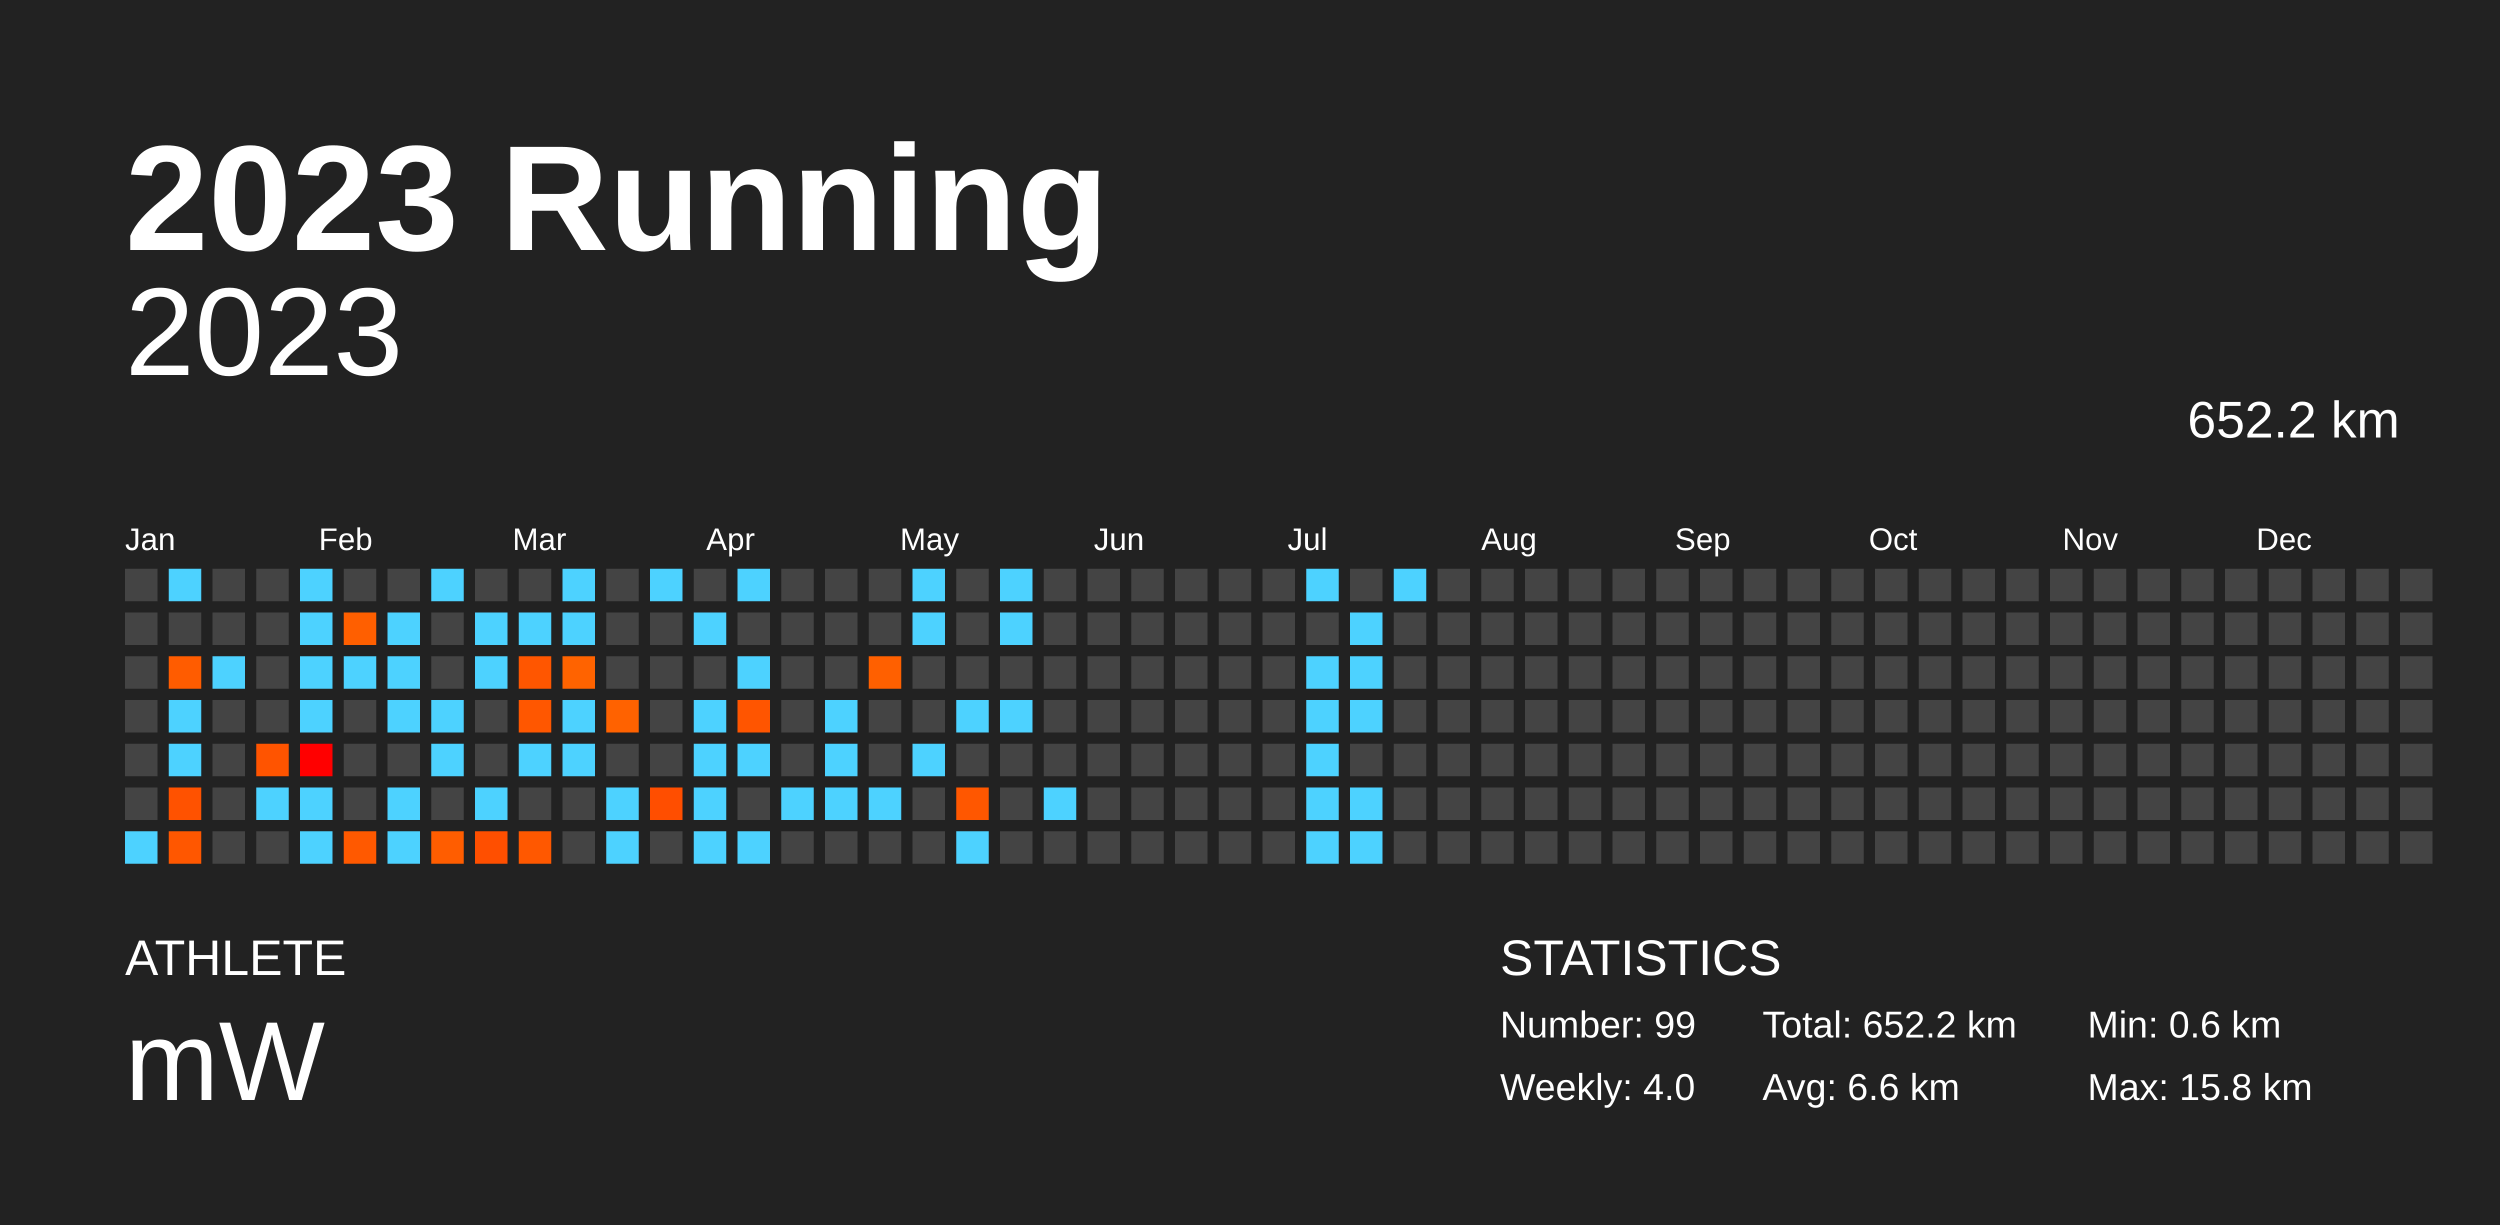
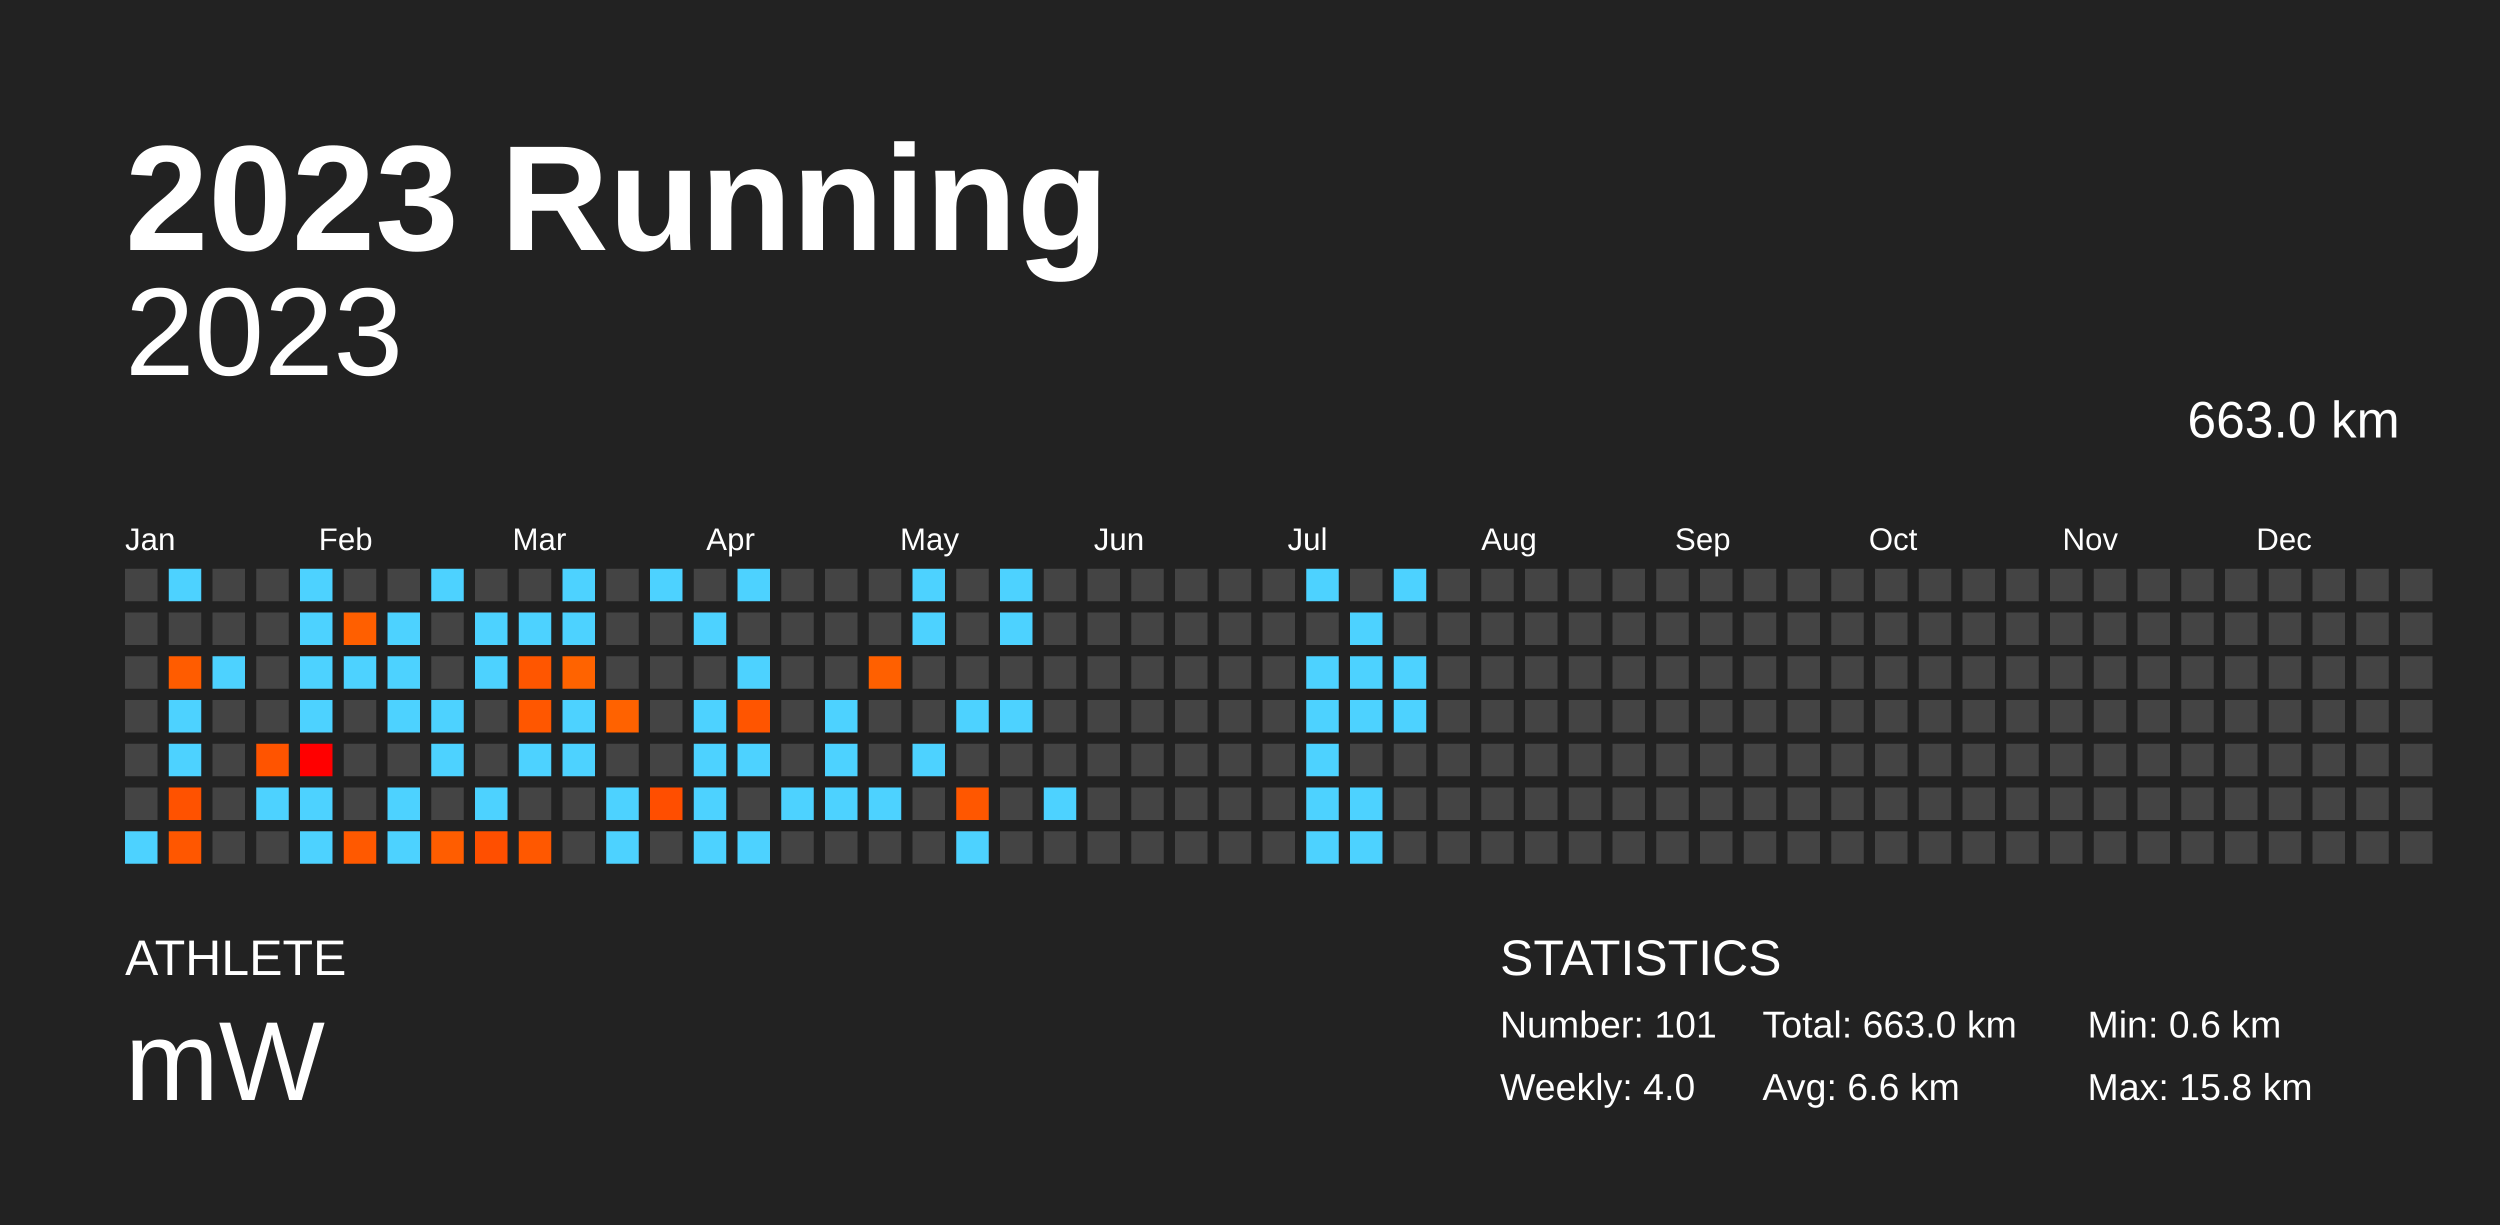
<svg xmlns="http://www.w3.org/2000/svg" baseProfile="full" height="98mm" version="1.1" viewBox="0,0,200,98" width="200mm">
  <defs />
  <rect fill="#222222" height="98" width="200" x="0" y="0" />
  <text fill="#FFFFFF" style="font-size:12px; font-family:Arial; font-weight:bold;" x="10" y="20">2023 Running</text>
  <text fill="#FFFFFF" style="font-size:4px; font-family:Arial" x="10" y="78">ATHLETE</text>
  <text fill="#FFFFFF" style="font-size:9px; font-family:Arial" x="10" y="88">mW</text>
  <text fill="#FFFFFF" style="font-size:4px; font-family:Arial" x="120" y="78">STATISTICS</text>
-   <text fill="#FFFFFF" style="font-size:3px; font-family:Arial" x="120" y="83">Number: 99</text>
+   <text fill="#FFFFFF" style="font-size:3px; font-family:Arial" x="120" y="83">Number: 101</text>
  <text fill="#FFFFFF" style="font-size:3px; font-family:Arial" x="120" y="88">Weekly: 4.0</text>
-   <text fill="#FFFFFF" style="font-size:3px; font-family:Arial" x="141" y="83">Total: 652.2 km</text>
+   <text fill="#FFFFFF" style="font-size:3px; font-family:Arial" x="141" y="83">Total: 663.0 km</text>
  <text fill="#FFFFFF" style="font-size:3px; font-family:Arial" x="141" y="88">Avg: 6.6 km</text>
  <text fill="#FFFFFF" style="font-size:3px; font-family:Arial" x="167" y="83">Min: 0.6 km</text>
  <text fill="#FFFFFF" style="font-size:3px; font-family:Arial" x="167" y="88">Max: 15.8 km</text>
  <text alignment-baseline="hanging" fill="#FFFFFF" style="font-size:10.0px; font-family:Arial;" x="10" y="30">2023</text>
-   <text alignment-baseline="hanging" fill="#FFFFFF" style="font-size:4.125px; font-family:Arial;" x="175" y="35">652.2 km</text>
+   <text alignment-baseline="hanging" fill="#FFFFFF" style="font-size:4.125px; font-family:Arial;" x="175" y="35">663.0 km</text>
  <text fill="#FFFFFF" style="font-size:2.5px; font-family:Arial" x="10.0" y="44">Jan</text>
  <text fill="#FFFFFF" style="font-size:2.5px; font-family:Arial" x="25.5" y="44">Feb</text>
  <text fill="#FFFFFF" style="font-size:2.5px; font-family:Arial" x="41.0" y="44">Mar</text>
  <text fill="#FFFFFF" style="font-size:2.5px; font-family:Arial" x="56.5" y="44">Apr</text>
  <text fill="#FFFFFF" style="font-size:2.5px; font-family:Arial" x="72.0" y="44">May</text>
  <text fill="#FFFFFF" style="font-size:2.5px; font-family:Arial" x="87.5" y="44">Jun</text>
  <text fill="#FFFFFF" style="font-size:2.5px; font-family:Arial" x="103.0" y="44">Jul</text>
  <text fill="#FFFFFF" style="font-size:2.5px; font-family:Arial" x="118.5" y="44">Aug</text>
  <text fill="#FFFFFF" style="font-size:2.5px; font-family:Arial" x="134.0" y="44">Sep</text>
  <text fill="#FFFFFF" style="font-size:2.5px; font-family:Arial" x="149.5" y="44">Oct</text>
  <text fill="#FFFFFF" style="font-size:2.5px; font-family:Arial" x="165.0" y="44">Nov</text>
  <text fill="#FFFFFF" style="font-size:2.5px; font-family:Arial" x="180.5" y="44">Dec</text>
  <rect fill="#444444" height="2.6" width="2.6" x="10.0" y="45.5" />
  <rect fill="#444444" height="2.6" width="2.6" x="10.0" y="49.0" />
  <rect fill="#444444" height="2.6" width="2.6" x="10.0" y="52.5" />
  <rect fill="#444444" height="2.6" width="2.6" x="10.0" y="56.0" />
  <rect fill="#444444" height="2.6" width="2.6" x="10.0" y="59.5" />
  <rect fill="#444444" height="2.6" width="2.6" x="10.0" y="63.0" />
  <rect fill="#4dd2ff" height="2.6" width="2.6" x="10.0" y="66.5" />
  <rect fill="#4dd2ff" height="2.6" width="2.6" x="13.5" y="45.5" />
  <rect fill="#444444" height="2.6" width="2.6" x="13.5" y="49.0" />
  <rect fill="#ff5c00" height="2.6" width="2.6" x="13.5" y="52.5" />
  <rect fill="#4dd2ff" height="2.6" width="2.6" x="13.5" y="56.0" />
  <rect fill="#4dd2ff" height="2.6" width="2.6" x="13.5" y="59.5" />
  <rect fill="#ff5200" height="2.6" width="2.6" x="13.5" y="63.0" />
  <rect fill="#ff5700" height="2.6" width="2.6" x="13.5" y="66.5" />
  <rect fill="#444444" height="2.6" width="2.6" x="17.0" y="45.5" />
  <rect fill="#444444" height="2.6" width="2.6" x="17.0" y="49.0" />
  <rect fill="#4dd2ff" height="2.6" width="2.6" x="17.0" y="52.5" />
  <rect fill="#444444" height="2.6" width="2.6" x="17.0" y="56.0" />
  <rect fill="#444444" height="2.6" width="2.6" x="17.0" y="59.5" />
  <rect fill="#444444" height="2.6" width="2.6" x="17.0" y="63.0" />
  <rect fill="#444444" height="2.6" width="2.6" x="17.0" y="66.5" />
  <rect fill="#444444" height="2.6" width="2.6" x="20.5" y="45.5" />
  <rect fill="#444444" height="2.6" width="2.6" x="20.5" y="49.0" />
  <rect fill="#444444" height="2.6" width="2.6" x="20.5" y="52.5" />
  <rect fill="#444444" height="2.6" width="2.6" x="20.5" y="56.0" />
  <rect fill="#ff5400" height="2.6" width="2.6" x="20.5" y="59.5" />
  <rect fill="#4dd2ff" height="2.6" width="2.6" x="20.5" y="63.0" />
  <rect fill="#444444" height="2.6" width="2.6" x="20.5" y="66.5" />
  <rect fill="#4dd2ff" height="2.6" width="2.6" x="24.0" y="45.5" />
  <rect fill="#4dd2ff" height="2.6" width="2.6" x="24.0" y="49.0" />
  <rect fill="#4dd2ff" height="2.6" width="2.6" x="24.0" y="52.5" />
  <rect fill="#4dd2ff" height="2.6" width="2.6" x="24.0" y="56.0" />
  <rect fill="#ff0000" height="2.6" width="2.6" x="24.0" y="59.5" />
  <rect fill="#4dd2ff" height="2.6" width="2.6" x="24.0" y="63.0" />
  <rect fill="#4dd2ff" height="2.6" width="2.6" x="24.0" y="66.5" />
  <rect fill="#444444" height="2.6" width="2.6" x="27.5" y="45.5" />
  <rect fill="#ff5f00" height="2.6" width="2.6" x="27.5" y="49.0" />
  <rect fill="#4dd2ff" height="2.6" width="2.6" x="27.5" y="52.5" />
  <rect fill="#444444" height="2.6" width="2.6" x="27.5" y="56.0" />
  <rect fill="#444444" height="2.6" width="2.6" x="27.5" y="59.5" />
  <rect fill="#444444" height="2.6" width="2.6" x="27.5" y="63.0" />
  <rect fill="#ff5900" height="2.6" width="2.6" x="27.5" y="66.5" />
  <rect fill="#444444" height="2.6" width="2.6" x="31.0" y="45.5" />
  <rect fill="#4dd2ff" height="2.6" width="2.6" x="31.0" y="49.0" />
  <rect fill="#4dd2ff" height="2.6" width="2.6" x="31.0" y="52.5" />
  <rect fill="#4dd2ff" height="2.6" width="2.6" x="31.0" y="56.0" />
  <rect fill="#444444" height="2.6" width="2.6" x="31.0" y="59.5" />
  <rect fill="#4dd2ff" height="2.6" width="2.6" x="31.0" y="63.0" />
  <rect fill="#4dd2ff" height="2.6" width="2.6" x="31.0" y="66.5" />
  <rect fill="#4dd2ff" height="2.6" width="2.6" x="34.5" y="45.5" />
  <rect fill="#444444" height="2.6" width="2.6" x="34.5" y="49.0" />
  <rect fill="#444444" height="2.6" width="2.6" x="34.5" y="52.5" />
  <rect fill="#4dd2ff" height="2.6" width="2.6" x="34.5" y="56.0" />
  <rect fill="#4dd2ff" height="2.6" width="2.6" x="34.5" y="59.5" />
  <rect fill="#444444" height="2.6" width="2.6" x="34.5" y="63.0" />
  <rect fill="#ff5d00" height="2.6" width="2.6" x="34.5" y="66.5" />
  <rect fill="#444444" height="2.6" width="2.6" x="38.0" y="45.5" />
  <rect fill="#4dd2ff" height="2.6" width="2.6" x="38.0" y="49.0" />
  <rect fill="#4dd2ff" height="2.6" width="2.6" x="38.0" y="52.5" />
  <rect fill="#444444" height="2.6" width="2.6" x="38.0" y="56.0" />
  <rect fill="#444444" height="2.6" width="2.6" x="38.0" y="59.5" />
  <rect fill="#4dd2ff" height="2.6" width="2.6" x="38.0" y="63.0" />
  <rect fill="#ff4f00" height="2.6" width="2.6" x="38.0" y="66.5" />
  <rect fill="#444444" height="2.6" width="2.6" x="41.5" y="45.5" />
  <rect fill="#4dd2ff" height="2.6" width="2.6" x="41.5" y="49.0" />
  <rect fill="#ff5600" height="2.6" width="2.6" x="41.5" y="52.5" />
  <rect fill="#ff5700" height="2.6" width="2.6" x="41.5" y="56.0" />
  <rect fill="#4dd2ff" height="2.6" width="2.6" x="41.5" y="59.5" />
  <rect fill="#444444" height="2.6" width="2.6" x="41.5" y="63.0" />
  <rect fill="#ff5800" height="2.6" width="2.6" x="41.5" y="66.5" />
  <rect fill="#4dd2ff" height="2.6" width="2.6" x="45.0" y="45.5" />
  <rect fill="#4dd2ff" height="2.6" width="2.6" x="45.0" y="49.0" />
  <rect fill="#ff6300" height="2.6" width="2.6" x="45.0" y="52.5" />
  <rect fill="#4dd2ff" height="2.6" width="2.6" x="45.0" y="56.0" />
  <rect fill="#4dd2ff" height="2.6" width="2.6" x="45.0" y="59.5" />
  <rect fill="#444444" height="2.6" width="2.6" x="45.0" y="63.0" />
  <rect fill="#444444" height="2.6" width="2.6" x="45.0" y="66.5" />
  <rect fill="#444444" height="2.6" width="2.6" x="48.5" y="45.5" />
  <rect fill="#444444" height="2.6" width="2.6" x="48.5" y="49.0" />
  <rect fill="#444444" height="2.6" width="2.6" x="48.5" y="52.5" />
  <rect fill="#ff6200" height="2.6" width="2.6" x="48.5" y="56.0" />
  <rect fill="#444444" height="2.6" width="2.6" x="48.5" y="59.5" />
  <rect fill="#4dd2ff" height="2.6" width="2.6" x="48.5" y="63.0" />
  <rect fill="#4dd2ff" height="2.6" width="2.6" x="48.5" y="66.5" />
  <rect fill="#4dd2ff" height="2.6" width="2.6" x="52.0" y="45.5" />
  <rect fill="#444444" height="2.6" width="2.6" x="52.0" y="49.0" />
  <rect fill="#444444" height="2.6" width="2.6" x="52.0" y="52.5" />
  <rect fill="#444444" height="2.6" width="2.6" x="52.0" y="56.0" />
  <rect fill="#444444" height="2.6" width="2.6" x="52.0" y="59.5" />
  <rect fill="#ff4e00" height="2.6" width="2.6" x="52.0" y="63.0" />
  <rect fill="#444444" height="2.6" width="2.6" x="52.0" y="66.5" />
  <rect fill="#444444" height="2.6" width="2.6" x="55.5" y="45.5" />
  <rect fill="#4dd2ff" height="2.6" width="2.6" x="55.5" y="49.0" />
  <rect fill="#444444" height="2.6" width="2.6" x="55.5" y="52.5" />
  <rect fill="#4dd2ff" height="2.6" width="2.6" x="55.5" y="56.0" />
  <rect fill="#4dd2ff" height="2.6" width="2.6" x="55.5" y="59.5" />
  <rect fill="#4dd2ff" height="2.6" width="2.6" x="55.5" y="63.0" />
  <rect fill="#4dd2ff" height="2.6" width="2.6" x="55.5" y="66.5" />
  <rect fill="#4dd2ff" height="2.6" width="2.6" x="59.0" y="45.5" />
  <rect fill="#444444" height="2.6" width="2.6" x="59.0" y="49.0" />
  <rect fill="#4dd2ff" height="2.6" width="2.6" x="59.0" y="52.5" />
  <rect fill="#ff5500" height="2.6" width="2.6" x="59.0" y="56.0" />
  <rect fill="#4dd2ff" height="2.6" width="2.6" x="59.0" y="59.5" />
  <rect fill="#444444" height="2.6" width="2.6" x="59.0" y="63.0" />
  <rect fill="#4dd2ff" height="2.6" width="2.6" x="59.0" y="66.5" />
  <rect fill="#444444" height="2.6" width="2.6" x="62.5" y="45.5" />
  <rect fill="#444444" height="2.6" width="2.6" x="62.5" y="49.0" />
  <rect fill="#444444" height="2.6" width="2.6" x="62.5" y="52.5" />
  <rect fill="#444444" height="2.6" width="2.6" x="62.5" y="56.0" />
  <rect fill="#444444" height="2.6" width="2.6" x="62.5" y="59.5" />
  <rect fill="#4dd2ff" height="2.6" width="2.6" x="62.5" y="63.0" />
  <rect fill="#444444" height="2.6" width="2.6" x="62.5" y="66.5" />
  <rect fill="#444444" height="2.6" width="2.6" x="66.0" y="45.5" />
  <rect fill="#444444" height="2.6" width="2.6" x="66.0" y="49.0" />
  <rect fill="#444444" height="2.6" width="2.6" x="66.0" y="52.5" />
  <rect fill="#4dd2ff" height="2.6" width="2.6" x="66.0" y="56.0" />
  <rect fill="#4dd2ff" height="2.6" width="2.6" x="66.0" y="59.5" />
  <rect fill="#4dd2ff" height="2.6" width="2.6" x="66.0" y="63.0" />
  <rect fill="#444444" height="2.6" width="2.6" x="66.0" y="66.5" />
  <rect fill="#444444" height="2.6" width="2.6" x="69.5" y="45.5" />
  <rect fill="#444444" height="2.6" width="2.6" x="69.5" y="49.0" />
  <rect fill="#ff6000" height="2.6" width="2.6" x="69.5" y="52.5" />
  <rect fill="#444444" height="2.6" width="2.6" x="69.5" y="56.0" />
  <rect fill="#444444" height="2.6" width="2.6" x="69.5" y="59.5" />
  <rect fill="#4dd2ff" height="2.6" width="2.6" x="69.5" y="63.0" />
  <rect fill="#444444" height="2.6" width="2.6" x="69.5" y="66.5" />
  <rect fill="#4dd2ff" height="2.6" width="2.6" x="73.0" y="45.5" />
  <rect fill="#4dd2ff" height="2.6" width="2.6" x="73.0" y="49.0" />
  <rect fill="#444444" height="2.6" width="2.6" x="73.0" y="52.5" />
  <rect fill="#444444" height="2.6" width="2.6" x="73.0" y="56.0" />
  <rect fill="#4dd2ff" height="2.6" width="2.6" x="73.0" y="59.5" />
  <rect fill="#444444" height="2.6" width="2.6" x="73.0" y="63.0" />
  <rect fill="#444444" height="2.6" width="2.6" x="73.0" y="66.5" />
  <rect fill="#444444" height="2.6" width="2.6" x="76.5" y="45.5" />
  <rect fill="#444444" height="2.6" width="2.6" x="76.5" y="49.0" />
  <rect fill="#444444" height="2.6" width="2.6" x="76.5" y="52.5" />
  <rect fill="#4dd2ff" height="2.6" width="2.6" x="76.5" y="56.0" />
  <rect fill="#444444" height="2.6" width="2.6" x="76.5" y="59.5" />
  <rect fill="#ff5700" height="2.6" width="2.6" x="76.5" y="63.0" />
  <rect fill="#4dd2ff" height="2.6" width="2.6" x="76.5" y="66.5" />
  <rect fill="#4dd2ff" height="2.6" width="2.6" x="80.0" y="45.5" />
  <rect fill="#4dd2ff" height="2.6" width="2.6" x="80.0" y="49.0" />
  <rect fill="#444444" height="2.6" width="2.6" x="80.0" y="52.5" />
  <rect fill="#4dd2ff" height="2.6" width="2.6" x="80.0" y="56.0" />
  <rect fill="#444444" height="2.6" width="2.6" x="80.0" y="59.5" />
  <rect fill="#444444" height="2.6" width="2.6" x="80.0" y="63.0" />
  <rect fill="#444444" height="2.6" width="2.6" x="80.0" y="66.5" />
  <rect fill="#444444" height="2.6" width="2.6" x="83.5" y="45.5" />
  <rect fill="#444444" height="2.6" width="2.6" x="83.5" y="49.0" />
  <rect fill="#444444" height="2.6" width="2.6" x="83.5" y="52.5" />
  <rect fill="#444444" height="2.6" width="2.6" x="83.5" y="56.0" />
  <rect fill="#444444" height="2.6" width="2.6" x="83.5" y="59.5" />
  <rect fill="#4dd2ff" height="2.6" width="2.6" x="83.5" y="63.0" />
  <rect fill="#444444" height="2.6" width="2.6" x="83.5" y="66.5" />
  <rect fill="#444444" height="2.6" width="2.6" x="87.0" y="45.5" />
  <rect fill="#444444" height="2.6" width="2.6" x="87.0" y="49.0" />
  <rect fill="#444444" height="2.6" width="2.6" x="87.0" y="52.5" />
  <rect fill="#444444" height="2.6" width="2.6" x="87.0" y="56.0" />
  <rect fill="#444444" height="2.6" width="2.6" x="87.0" y="59.5" />
  <rect fill="#444444" height="2.6" width="2.6" x="87.0" y="63.0" />
  <rect fill="#444444" height="2.6" width="2.6" x="87.0" y="66.5" />
  <rect fill="#444444" height="2.6" width="2.6" x="90.5" y="45.5" />
  <rect fill="#444444" height="2.6" width="2.6" x="90.5" y="49.0" />
  <rect fill="#444444" height="2.6" width="2.6" x="90.5" y="52.5" />
  <rect fill="#444444" height="2.6" width="2.6" x="90.5" y="56.0" />
  <rect fill="#444444" height="2.6" width="2.6" x="90.5" y="59.5" />
  <rect fill="#444444" height="2.6" width="2.6" x="90.5" y="63.0" />
  <rect fill="#444444" height="2.6" width="2.6" x="90.5" y="66.5" />
  <rect fill="#444444" height="2.6" width="2.6" x="94.0" y="45.5" />
  <rect fill="#444444" height="2.6" width="2.6" x="94.0" y="49.0" />
  <rect fill="#444444" height="2.6" width="2.6" x="94.0" y="52.5" />
  <rect fill="#444444" height="2.6" width="2.6" x="94.0" y="56.0" />
  <rect fill="#444444" height="2.6" width="2.6" x="94.0" y="59.5" />
  <rect fill="#444444" height="2.6" width="2.6" x="94.0" y="63.0" />
  <rect fill="#444444" height="2.6" width="2.6" x="94.0" y="66.5" />
  <rect fill="#444444" height="2.6" width="2.6" x="97.5" y="45.5" />
  <rect fill="#444444" height="2.6" width="2.6" x="97.5" y="49.0" />
  <rect fill="#444444" height="2.6" width="2.6" x="97.5" y="52.5" />
  <rect fill="#444444" height="2.6" width="2.6" x="97.5" y="56.0" />
  <rect fill="#444444" height="2.6" width="2.6" x="97.5" y="59.5" />
  <rect fill="#444444" height="2.6" width="2.6" x="97.5" y="63.0" />
  <rect fill="#444444" height="2.6" width="2.6" x="97.5" y="66.5" />
  <rect fill="#444444" height="2.6" width="2.6" x="101.0" y="45.5" />
  <rect fill="#444444" height="2.6" width="2.6" x="101.0" y="49.0" />
  <rect fill="#444444" height="2.6" width="2.6" x="101.0" y="52.5" />
  <rect fill="#444444" height="2.6" width="2.6" x="101.0" y="56.0" />
  <rect fill="#444444" height="2.6" width="2.6" x="101.0" y="59.5" />
  <rect fill="#444444" height="2.6" width="2.6" x="101.0" y="63.0" />
  <rect fill="#444444" height="2.6" width="2.6" x="101.0" y="66.5" />
  <rect fill="#4dd2ff" height="2.6" width="2.6" x="104.5" y="45.5" />
  <rect fill="#444444" height="2.6" width="2.6" x="104.5" y="49.0" />
  <rect fill="#4dd2ff" height="2.6" width="2.6" x="104.5" y="52.5" />
  <rect fill="#4dd2ff" height="2.6" width="2.6" x="104.5" y="56.0" />
  <rect fill="#4dd2ff" height="2.6" width="2.6" x="104.5" y="59.5" />
  <rect fill="#4dd2ff" height="2.6" width="2.6" x="104.5" y="63.0" />
  <rect fill="#4dd2ff" height="2.6" width="2.6" x="104.5" y="66.5" />
  <rect fill="#444444" height="2.6" width="2.6" x="108.0" y="45.5" />
  <rect fill="#4dd2ff" height="2.6" width="2.6" x="108.0" y="49.0" />
  <rect fill="#4dd2ff" height="2.6" width="2.6" x="108.0" y="52.5" />
  <rect fill="#4dd2ff" height="2.6" width="2.6" x="108.0" y="56.0" />
  <rect fill="#444444" height="2.6" width="2.6" x="108.0" y="59.5" />
  <rect fill="#4dd2ff" height="2.6" width="2.6" x="108.0" y="63.0" />
  <rect fill="#4dd2ff" height="2.6" width="2.6" x="108.0" y="66.5" />
  <rect fill="#4dd2ff" height="2.6" width="2.6" x="111.5" y="45.5" />
  <rect fill="#444444" height="2.6" width="2.6" x="111.5" y="49.0" />
-   <rect fill="#444444" height="2.6" width="2.6" x="111.5" y="52.5" />
-   <rect fill="#444444" height="2.6" width="2.6" x="111.5" y="56.0" />
+   <rect fill="#4dd2ff" height="2.6" width="2.6" x="111.5" y="52.5" />
+   <rect fill="#4dd2ff" height="2.6" width="2.6" x="111.5" y="56.0" />
  <rect fill="#444444" height="2.6" width="2.6" x="111.5" y="59.5" />
  <rect fill="#444444" height="2.6" width="2.6" x="111.5" y="63.0" />
  <rect fill="#444444" height="2.6" width="2.6" x="111.5" y="66.5" />
  <rect fill="#444444" height="2.6" width="2.6" x="115.0" y="45.5" />
  <rect fill="#444444" height="2.6" width="2.6" x="115.0" y="49.0" />
  <rect fill="#444444" height="2.6" width="2.6" x="115.0" y="52.5" />
  <rect fill="#444444" height="2.6" width="2.6" x="115.0" y="56.0" />
  <rect fill="#444444" height="2.6" width="2.6" x="115.0" y="59.5" />
  <rect fill="#444444" height="2.6" width="2.6" x="115.0" y="63.0" />
  <rect fill="#444444" height="2.6" width="2.6" x="115.0" y="66.5" />
  <rect fill="#444444" height="2.6" width="2.6" x="118.5" y="45.5" />
  <rect fill="#444444" height="2.6" width="2.6" x="118.5" y="49.0" />
  <rect fill="#444444" height="2.6" width="2.6" x="118.5" y="52.5" />
  <rect fill="#444444" height="2.6" width="2.6" x="118.5" y="56.0" />
  <rect fill="#444444" height="2.6" width="2.6" x="118.5" y="59.5" />
  <rect fill="#444444" height="2.6" width="2.6" x="118.5" y="63.0" />
  <rect fill="#444444" height="2.6" width="2.6" x="118.5" y="66.5" />
  <rect fill="#444444" height="2.6" width="2.6" x="122.0" y="45.5" />
  <rect fill="#444444" height="2.6" width="2.6" x="122.0" y="49.0" />
  <rect fill="#444444" height="2.6" width="2.6" x="122.0" y="52.5" />
  <rect fill="#444444" height="2.6" width="2.6" x="122.0" y="56.0" />
  <rect fill="#444444" height="2.6" width="2.6" x="122.0" y="59.5" />
  <rect fill="#444444" height="2.6" width="2.6" x="122.0" y="63.0" />
  <rect fill="#444444" height="2.6" width="2.6" x="122.0" y="66.5" />
  <rect fill="#444444" height="2.6" width="2.6" x="125.5" y="45.5" />
  <rect fill="#444444" height="2.6" width="2.6" x="125.5" y="49.0" />
  <rect fill="#444444" height="2.6" width="2.6" x="125.5" y="52.5" />
  <rect fill="#444444" height="2.6" width="2.6" x="125.5" y="56.0" />
  <rect fill="#444444" height="2.6" width="2.6" x="125.5" y="59.5" />
  <rect fill="#444444" height="2.6" width="2.6" x="125.5" y="63.0" />
  <rect fill="#444444" height="2.6" width="2.6" x="125.5" y="66.5" />
  <rect fill="#444444" height="2.6" width="2.6" x="129.0" y="45.5" />
  <rect fill="#444444" height="2.6" width="2.6" x="129.0" y="49.0" />
  <rect fill="#444444" height="2.6" width="2.6" x="129.0" y="52.5" />
  <rect fill="#444444" height="2.6" width="2.6" x="129.0" y="56.0" />
  <rect fill="#444444" height="2.6" width="2.6" x="129.0" y="59.5" />
  <rect fill="#444444" height="2.6" width="2.6" x="129.0" y="63.0" />
  <rect fill="#444444" height="2.6" width="2.6" x="129.0" y="66.5" />
  <rect fill="#444444" height="2.6" width="2.6" x="132.5" y="45.5" />
  <rect fill="#444444" height="2.6" width="2.6" x="132.5" y="49.0" />
  <rect fill="#444444" height="2.6" width="2.6" x="132.5" y="52.5" />
  <rect fill="#444444" height="2.6" width="2.6" x="132.5" y="56.0" />
  <rect fill="#444444" height="2.6" width="2.6" x="132.5" y="59.5" />
  <rect fill="#444444" height="2.6" width="2.6" x="132.5" y="63.0" />
  <rect fill="#444444" height="2.6" width="2.6" x="132.5" y="66.5" />
  <rect fill="#444444" height="2.6" width="2.6" x="136.0" y="45.5" />
  <rect fill="#444444" height="2.6" width="2.6" x="136.0" y="49.0" />
  <rect fill="#444444" height="2.6" width="2.6" x="136.0" y="52.5" />
  <rect fill="#444444" height="2.6" width="2.6" x="136.0" y="56.0" />
  <rect fill="#444444" height="2.6" width="2.6" x="136.0" y="59.5" />
  <rect fill="#444444" height="2.6" width="2.6" x="136.0" y="63.0" />
  <rect fill="#444444" height="2.6" width="2.6" x="136.0" y="66.5" />
  <rect fill="#444444" height="2.6" width="2.6" x="139.5" y="45.5" />
  <rect fill="#444444" height="2.6" width="2.6" x="139.5" y="49.0" />
  <rect fill="#444444" height="2.6" width="2.6" x="139.5" y="52.5" />
  <rect fill="#444444" height="2.6" width="2.6" x="139.5" y="56.0" />
  <rect fill="#444444" height="2.6" width="2.6" x="139.5" y="59.5" />
  <rect fill="#444444" height="2.6" width="2.6" x="139.5" y="63.0" />
  <rect fill="#444444" height="2.6" width="2.6" x="139.5" y="66.5" />
  <rect fill="#444444" height="2.6" width="2.6" x="143.0" y="45.5" />
  <rect fill="#444444" height="2.6" width="2.6" x="143.0" y="49.0" />
  <rect fill="#444444" height="2.6" width="2.6" x="143.0" y="52.5" />
  <rect fill="#444444" height="2.6" width="2.6" x="143.0" y="56.0" />
  <rect fill="#444444" height="2.6" width="2.6" x="143.0" y="59.5" />
  <rect fill="#444444" height="2.6" width="2.6" x="143.0" y="63.0" />
  <rect fill="#444444" height="2.6" width="2.6" x="143.0" y="66.5" />
  <rect fill="#444444" height="2.6" width="2.6" x="146.5" y="45.5" />
  <rect fill="#444444" height="2.6" width="2.6" x="146.5" y="49.0" />
  <rect fill="#444444" height="2.6" width="2.6" x="146.5" y="52.5" />
  <rect fill="#444444" height="2.6" width="2.6" x="146.5" y="56.0" />
  <rect fill="#444444" height="2.6" width="2.6" x="146.5" y="59.5" />
  <rect fill="#444444" height="2.6" width="2.6" x="146.5" y="63.0" />
  <rect fill="#444444" height="2.6" width="2.6" x="146.5" y="66.5" />
  <rect fill="#444444" height="2.6" width="2.6" x="150.0" y="45.5" />
  <rect fill="#444444" height="2.6" width="2.6" x="150.0" y="49.0" />
  <rect fill="#444444" height="2.6" width="2.6" x="150.0" y="52.5" />
  <rect fill="#444444" height="2.6" width="2.6" x="150.0" y="56.0" />
  <rect fill="#444444" height="2.6" width="2.6" x="150.0" y="59.5" />
  <rect fill="#444444" height="2.6" width="2.6" x="150.0" y="63.0" />
  <rect fill="#444444" height="2.6" width="2.6" x="150.0" y="66.5" />
  <rect fill="#444444" height="2.6" width="2.6" x="153.5" y="45.5" />
  <rect fill="#444444" height="2.6" width="2.6" x="153.5" y="49.0" />
  <rect fill="#444444" height="2.6" width="2.6" x="153.5" y="52.5" />
  <rect fill="#444444" height="2.6" width="2.6" x="153.5" y="56.0" />
  <rect fill="#444444" height="2.6" width="2.6" x="153.5" y="59.5" />
  <rect fill="#444444" height="2.6" width="2.6" x="153.5" y="63.0" />
  <rect fill="#444444" height="2.6" width="2.6" x="153.5" y="66.5" />
  <rect fill="#444444" height="2.6" width="2.6" x="157.0" y="45.5" />
  <rect fill="#444444" height="2.6" width="2.6" x="157.0" y="49.0" />
  <rect fill="#444444" height="2.6" width="2.6" x="157.0" y="52.5" />
  <rect fill="#444444" height="2.6" width="2.6" x="157.0" y="56.0" />
  <rect fill="#444444" height="2.6" width="2.6" x="157.0" y="59.5" />
  <rect fill="#444444" height="2.6" width="2.6" x="157.0" y="63.0" />
  <rect fill="#444444" height="2.6" width="2.6" x="157.0" y="66.5" />
  <rect fill="#444444" height="2.6" width="2.6" x="160.5" y="45.5" />
  <rect fill="#444444" height="2.6" width="2.6" x="160.5" y="49.0" />
  <rect fill="#444444" height="2.6" width="2.6" x="160.5" y="52.5" />
  <rect fill="#444444" height="2.6" width="2.6" x="160.5" y="56.0" />
  <rect fill="#444444" height="2.6" width="2.6" x="160.5" y="59.5" />
  <rect fill="#444444" height="2.6" width="2.6" x="160.5" y="63.0" />
  <rect fill="#444444" height="2.6" width="2.6" x="160.5" y="66.5" />
  <rect fill="#444444" height="2.6" width="2.6" x="164.0" y="45.5" />
  <rect fill="#444444" height="2.6" width="2.6" x="164.0" y="49.0" />
  <rect fill="#444444" height="2.6" width="2.6" x="164.0" y="52.5" />
  <rect fill="#444444" height="2.6" width="2.6" x="164.0" y="56.0" />
  <rect fill="#444444" height="2.6" width="2.6" x="164.0" y="59.5" />
  <rect fill="#444444" height="2.6" width="2.6" x="164.0" y="63.0" />
  <rect fill="#444444" height="2.6" width="2.6" x="164.0" y="66.5" />
  <rect fill="#444444" height="2.6" width="2.6" x="167.5" y="45.5" />
  <rect fill="#444444" height="2.6" width="2.6" x="167.5" y="49.0" />
  <rect fill="#444444" height="2.6" width="2.6" x="167.5" y="52.5" />
  <rect fill="#444444" height="2.6" width="2.6" x="167.5" y="56.0" />
  <rect fill="#444444" height="2.6" width="2.6" x="167.5" y="59.5" />
  <rect fill="#444444" height="2.6" width="2.6" x="167.5" y="63.0" />
  <rect fill="#444444" height="2.6" width="2.6" x="167.5" y="66.5" />
  <rect fill="#444444" height="2.6" width="2.6" x="171.0" y="45.5" />
  <rect fill="#444444" height="2.6" width="2.6" x="171.0" y="49.0" />
  <rect fill="#444444" height="2.6" width="2.6" x="171.0" y="52.5" />
  <rect fill="#444444" height="2.6" width="2.6" x="171.0" y="56.0" />
  <rect fill="#444444" height="2.6" width="2.6" x="171.0" y="59.5" />
  <rect fill="#444444" height="2.6" width="2.6" x="171.0" y="63.0" />
  <rect fill="#444444" height="2.6" width="2.6" x="171.0" y="66.5" />
  <rect fill="#444444" height="2.6" width="2.6" x="174.5" y="45.5" />
  <rect fill="#444444" height="2.6" width="2.6" x="174.5" y="49.0" />
  <rect fill="#444444" height="2.6" width="2.6" x="174.5" y="52.5" />
  <rect fill="#444444" height="2.6" width="2.6" x="174.5" y="56.0" />
  <rect fill="#444444" height="2.6" width="2.6" x="174.5" y="59.5" />
  <rect fill="#444444" height="2.6" width="2.6" x="174.5" y="63.0" />
  <rect fill="#444444" height="2.6" width="2.6" x="174.5" y="66.5" />
  <rect fill="#444444" height="2.6" width="2.6" x="178.0" y="45.5" />
  <rect fill="#444444" height="2.6" width="2.6" x="178.0" y="49.0" />
  <rect fill="#444444" height="2.6" width="2.6" x="178.0" y="52.5" />
  <rect fill="#444444" height="2.6" width="2.6" x="178.0" y="56.0" />
  <rect fill="#444444" height="2.6" width="2.6" x="178.0" y="59.5" />
  <rect fill="#444444" height="2.6" width="2.6" x="178.0" y="63.0" />
  <rect fill="#444444" height="2.6" width="2.6" x="178.0" y="66.5" />
  <rect fill="#444444" height="2.6" width="2.6" x="181.5" y="45.5" />
  <rect fill="#444444" height="2.6" width="2.6" x="181.5" y="49.0" />
  <rect fill="#444444" height="2.6" width="2.6" x="181.5" y="52.5" />
  <rect fill="#444444" height="2.6" width="2.6" x="181.5" y="56.0" />
  <rect fill="#444444" height="2.6" width="2.6" x="181.5" y="59.5" />
  <rect fill="#444444" height="2.6" width="2.6" x="181.5" y="63.0" />
  <rect fill="#444444" height="2.6" width="2.6" x="181.5" y="66.5" />
  <rect fill="#444444" height="2.6" width="2.6" x="185.0" y="45.5" />
  <rect fill="#444444" height="2.6" width="2.6" x="185.0" y="49.0" />
  <rect fill="#444444" height="2.6" width="2.6" x="185.0" y="52.5" />
  <rect fill="#444444" height="2.6" width="2.6" x="185.0" y="56.0" />
  <rect fill="#444444" height="2.6" width="2.6" x="185.0" y="59.5" />
  <rect fill="#444444" height="2.6" width="2.6" x="185.0" y="63.0" />
  <rect fill="#444444" height="2.6" width="2.6" x="185.0" y="66.5" />
  <rect fill="#444444" height="2.6" width="2.6" x="188.5" y="45.5" />
  <rect fill="#444444" height="2.6" width="2.6" x="188.5" y="49.0" />
  <rect fill="#444444" height="2.6" width="2.6" x="188.5" y="52.5" />
  <rect fill="#444444" height="2.6" width="2.6" x="188.5" y="56.0" />
  <rect fill="#444444" height="2.6" width="2.6" x="188.5" y="59.5" />
  <rect fill="#444444" height="2.6" width="2.6" x="188.5" y="63.0" />
  <rect fill="#444444" height="2.6" width="2.6" x="188.5" y="66.5" />
  <rect fill="#444444" height="2.6" width="2.6" x="192.0" y="45.5" />
  <rect fill="#444444" height="2.6" width="2.6" x="192.0" y="49.0" />
  <rect fill="#444444" height="2.6" width="2.6" x="192.0" y="52.5" />
  <rect fill="#444444" height="2.6" width="2.6" x="192.0" y="56.0" />
  <rect fill="#444444" height="2.6" width="2.6" x="192.0" y="59.5" />
  <rect fill="#444444" height="2.6" width="2.6" x="192.0" y="63.0" />
  <rect fill="#444444" height="2.6" width="2.6" x="192.0" y="66.5" />
</svg>
